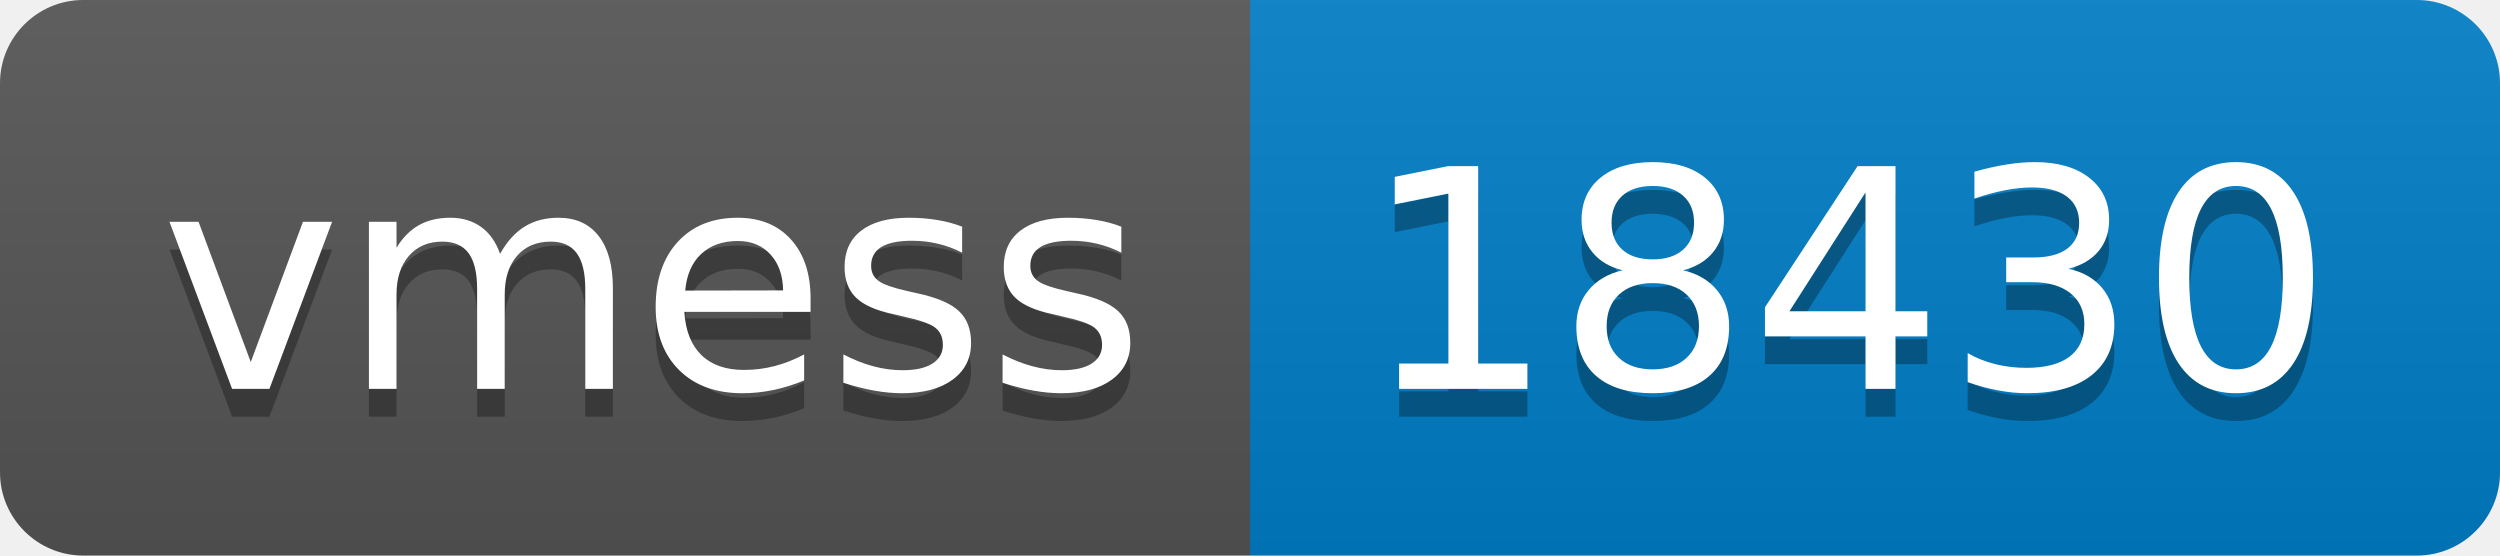
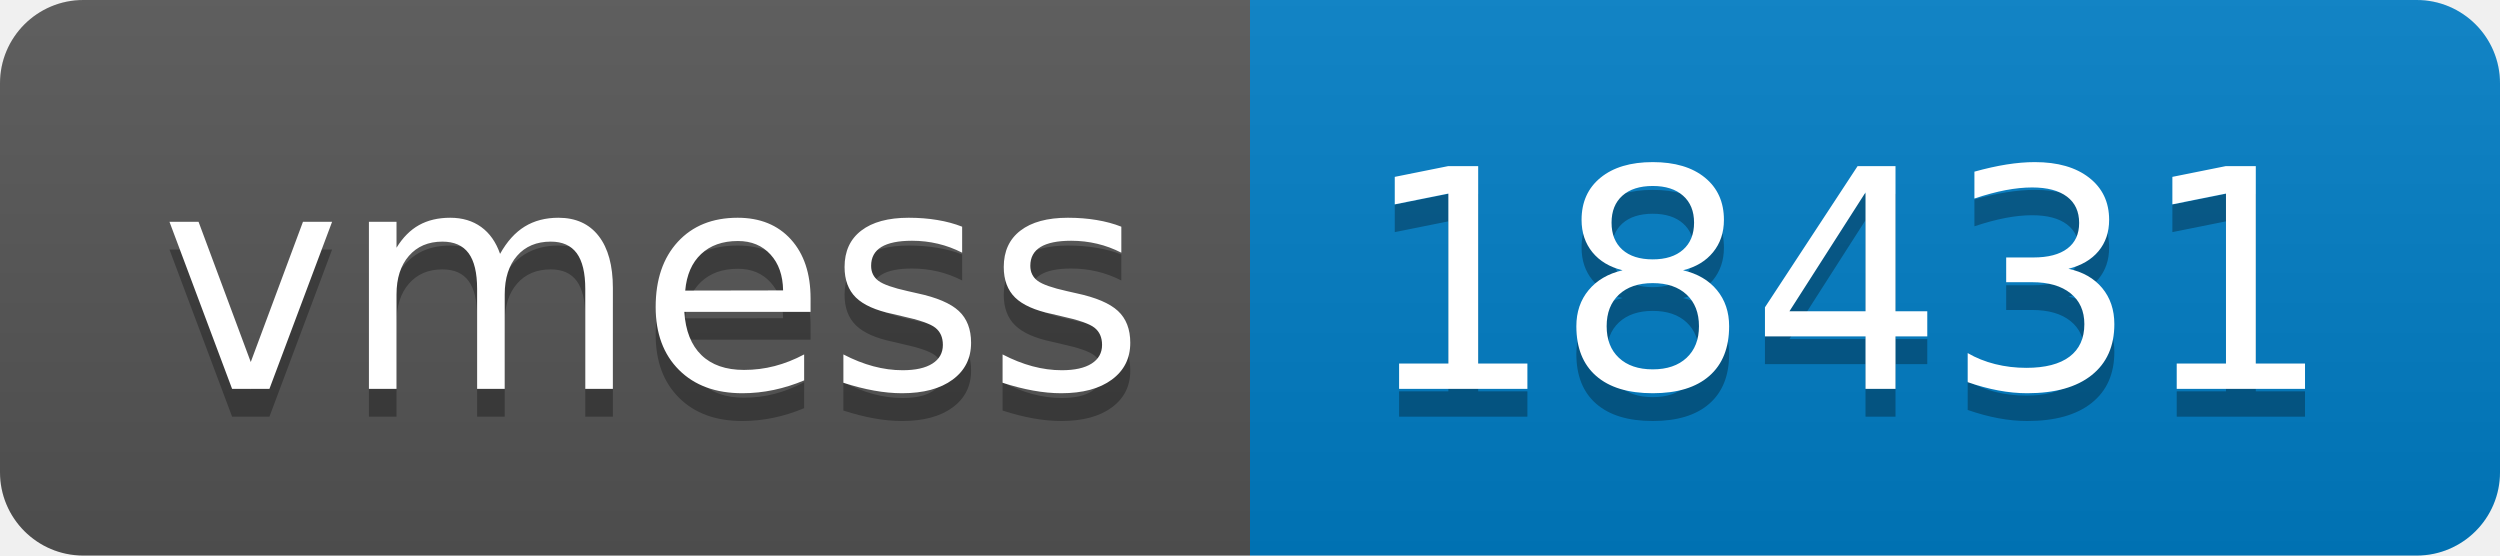
- <svg xmlns="http://www.w3.org/2000/svg" width="90" height="20" role="img" aria-label="vmess: 18430">
+ <svg xmlns="http://www.w3.org/2000/svg" width="90" height="20" role="img" aria-label="vmess: 18431">
  <linearGradient id="s" x2="0" y2="100%">
    <stop offset="0" stop-color="#bbb" stop-opacity=".1" />
    <stop offset="1" stop-opacity=".1" />
  </linearGradient>
  <clipPath id="r">
    <rect width="90" height="20" rx="3" fill="#fff" />
  </clipPath>
  <g clip-path="url(#r)">
    <rect width="45" height="20" fill="#555" />
    <rect x="45" width="45" height="20" fill="#007ec6" />
    <rect width="90" height="20" fill="url(#s)" />
  </g>
  <g fill="#fff" text-anchor="middle" font-family="Verdana,Geneva,DejaVu Sans,sans-serif" text-rendering="geometricPrecision" font-size="110">
    <text aria-hidden="true" x="235" y="150" fill="#010101" fill-opacity=".3" transform="scale(.1)" textLength="350">vmess</text>
    <text x="235" y="140" transform="scale(.1)" fill="#fff" textLength="350">vmess</text>
-     <text aria-hidden="true" x="665" y="150" fill="#010101" fill-opacity=".3" transform="scale(.1)" textLength="350">18430</text>
-     <text x="665" y="140" transform="scale(.1)" fill="#fff" textLength="350">18430</text>
+     <text aria-hidden="true" x="665" y="150" fill="#010101" fill-opacity=".3" transform="scale(.1)" textLength="350">18431</text>
+     <text x="665" y="140" transform="scale(.1)" fill="#fff" textLength="350">18431</text>
  </g>
</svg>
